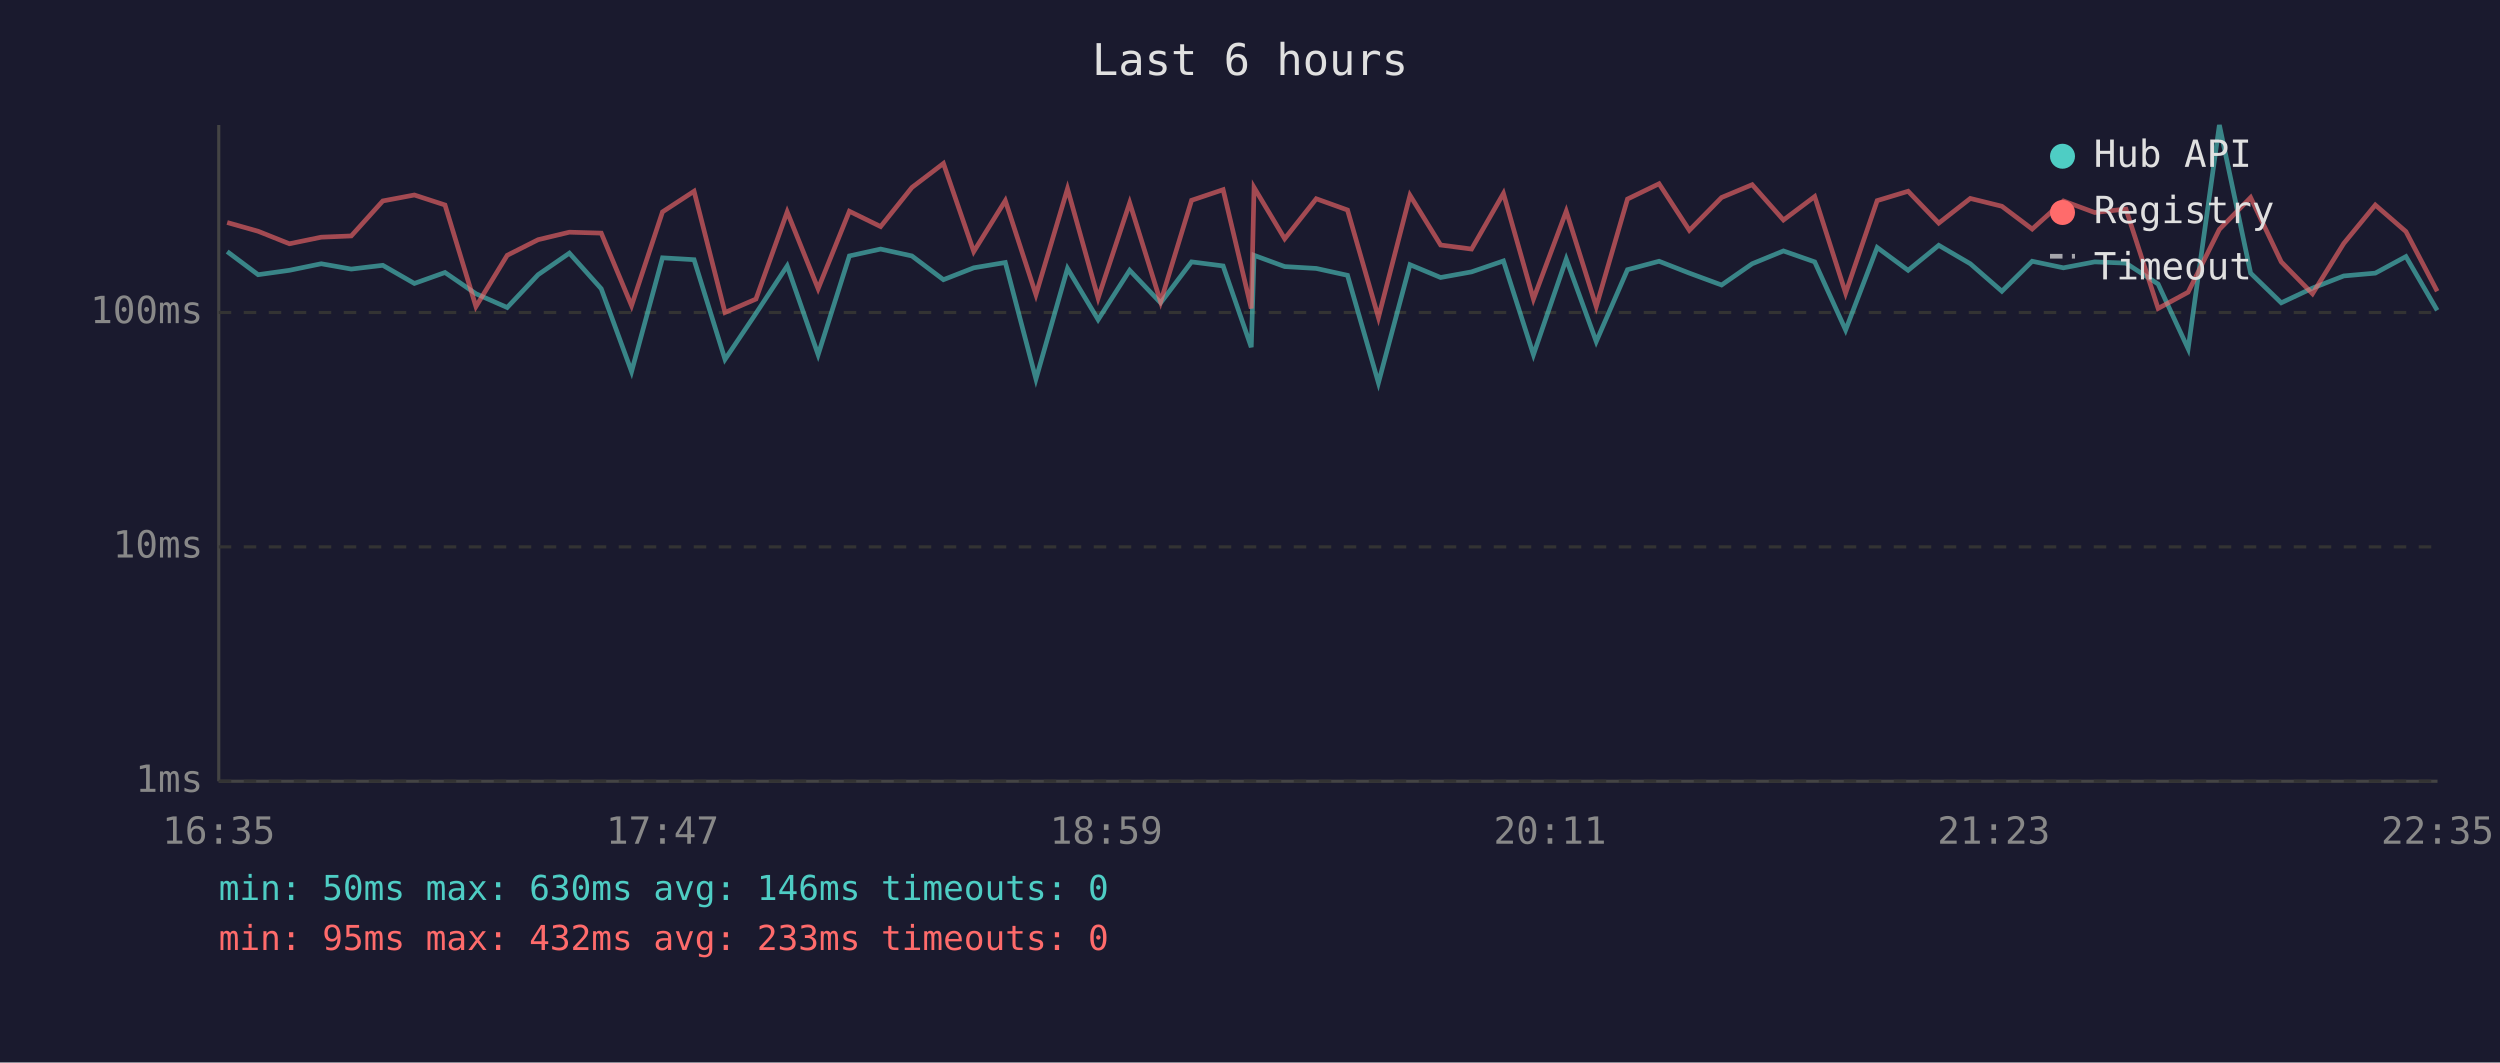
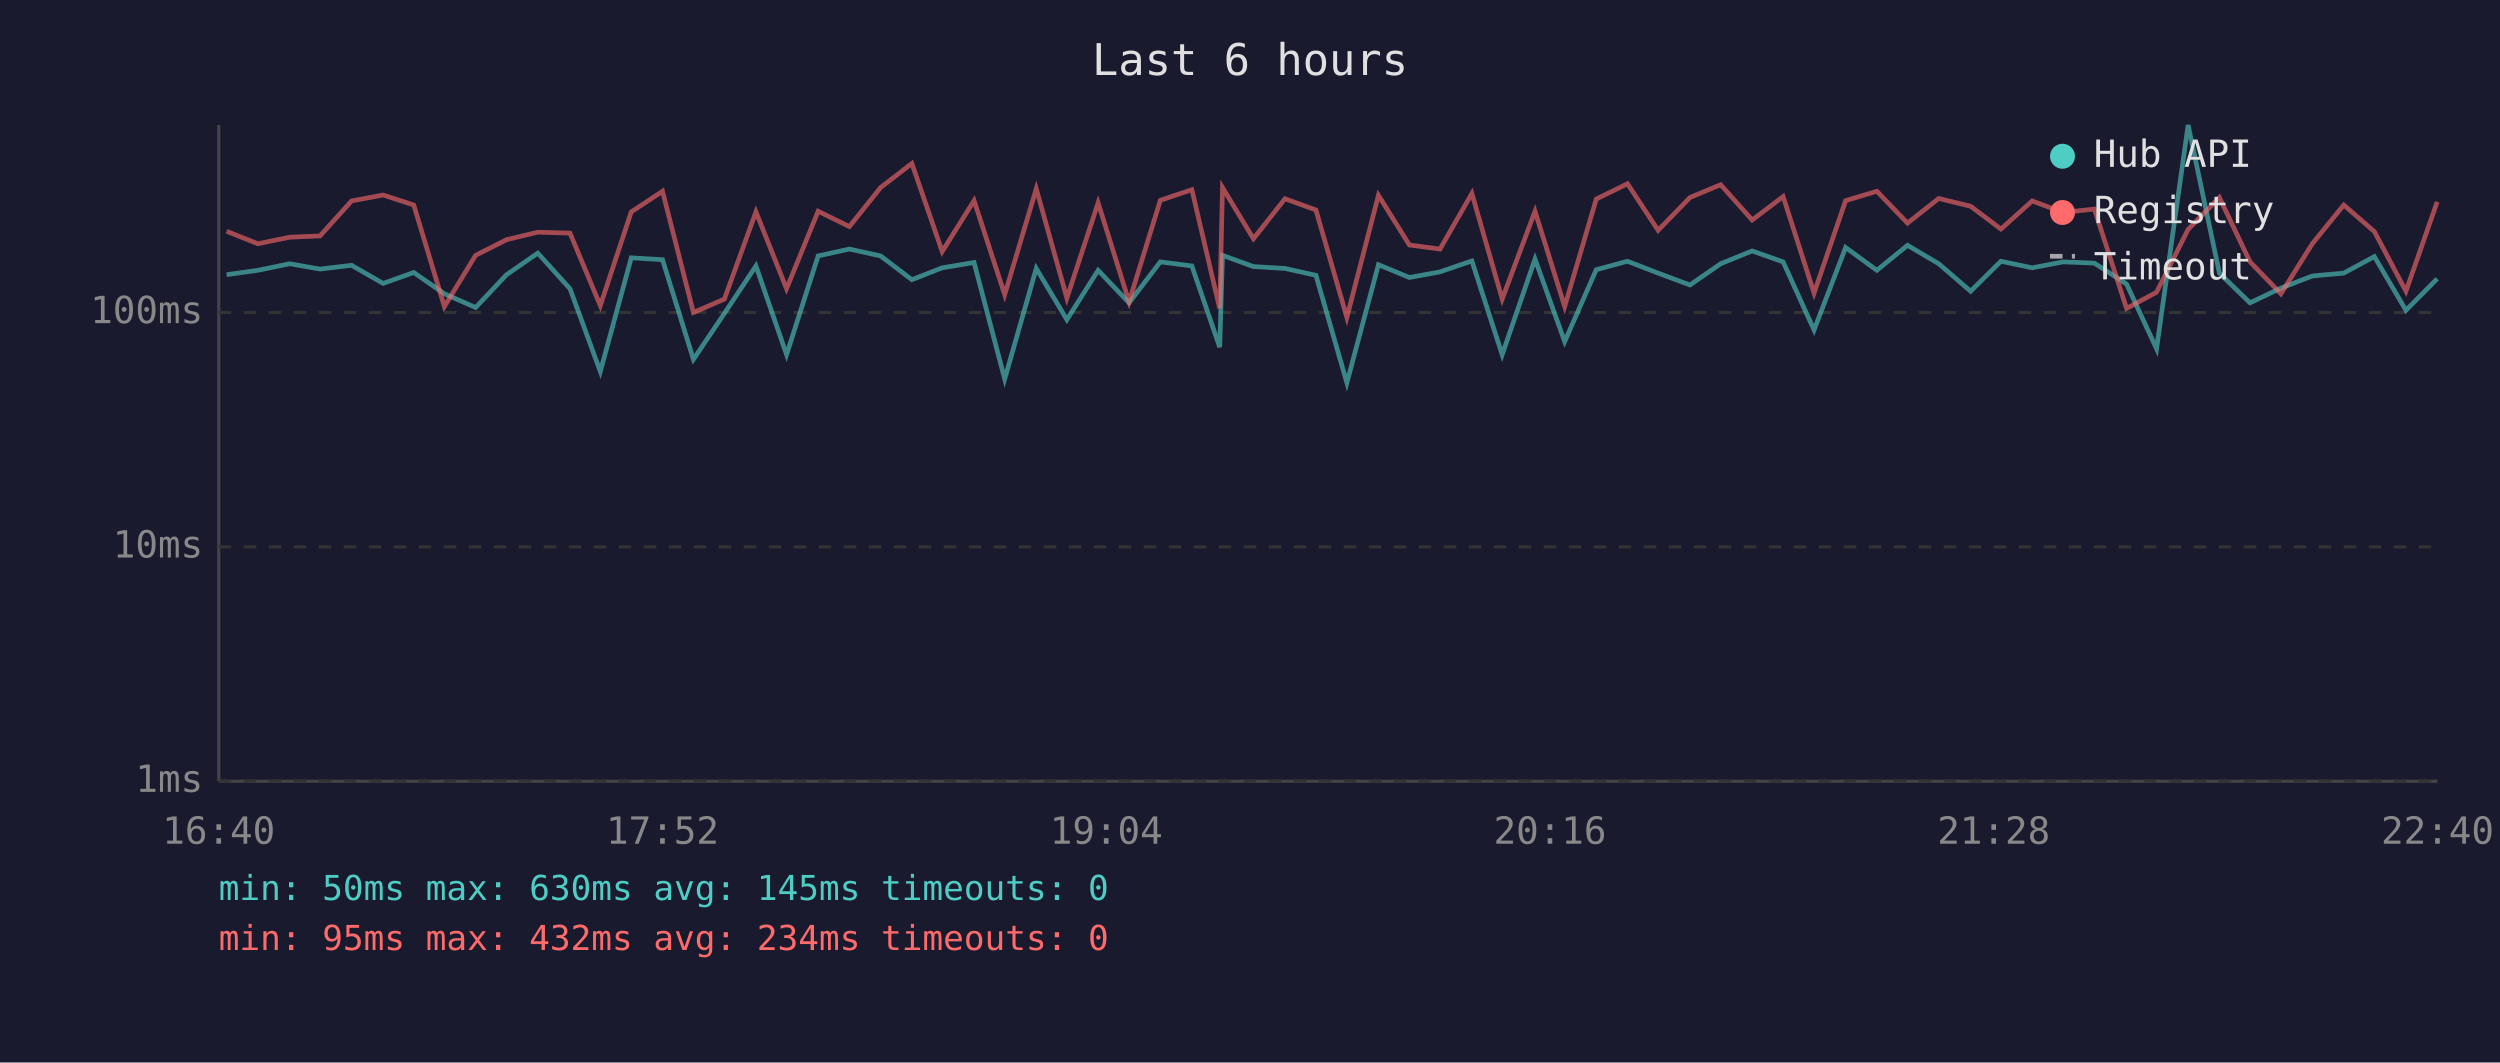
<svg xmlns="http://www.w3.org/2000/svg" viewBox="0 0 800 340" font-family="monospace" font-size="12">
  <rect width="800" height="340" fill="#1a1a2e" />
  <text x="400" y="24" fill="#e0e0e0" font-size="14" text-anchor="middle">Last 6 hours</text>
  <line x1="70" y1="40" x2="70" y2="250" stroke="#444" stroke-width="1" />
  <line x1="70" y1="250" x2="780" y2="250" stroke="#444" stroke-width="1" />
  <line x1="70" y1="250" x2="780" y2="250" stroke="#333" stroke-width="1" stroke-dasharray="4" />
  <text x="65" y="250" fill="#888" text-anchor="end" dominant-baseline="middle">1ms</text>
  <line x1="70" y1="175" x2="780" y2="175" stroke="#333" stroke-width="1" stroke-dasharray="4" />
  <text x="65" y="175" fill="#888" text-anchor="end" dominant-baseline="middle">10ms</text>
  <line x1="70" y1="100" x2="780" y2="100" stroke="#333" stroke-width="1" stroke-dasharray="4" />
  <text x="65" y="100" fill="#888" text-anchor="end" dominant-baseline="middle">100ms</text>
-   <text x="70" y="270" fill="#888" text-anchor="middle">16:35</text>
-   <text x="212" y="270" fill="#888" text-anchor="middle">17:47</text>
-   <text x="354" y="270" fill="#888" text-anchor="middle">18:59</text>
-   <text x="496" y="270" fill="#888" text-anchor="middle">20:11</text>
-   <text x="638" y="270" fill="#888" text-anchor="middle">21:23</text>
-   <text x="780" y="270" fill="#888" text-anchor="middle">22:35</text>
-   <polyline points="72.7,80.5 82.6,87.9 92.6,86.5 102.8,84.4 112.4,86.1 122.5,84.9 132.6,90.7 142.4,87.2 152.3,94.0 162.3,98.4 172.2,87.9 182.2,81.0 192.4,92.4 202.1,118.9 212.0,82.5 222.1,83.1 232.0,115.0 241.9,100.3 251.9,85.1 261.8,113.5 271.8,81.9 281.8,79.7 291.8,81.9 301.9,89.5 311.6,85.7 321.7,84.0 331.5,121.3 341.6,85.9 351.4,102.3 361.5,86.5 371.4,96.9 381.3,83.8 391.4,85.1 400.4,111.1 401.3,81.7 411.1,85.3 421.2,85.9 431.2,88.1 441.1,122.5 451.2,84.7 461.0,88.8 470.9,87.0 481.1,83.5 490.7,113.5 501.2,82.9 510.8,109.3 520.8,86.3 530.9,83.6 540.6,87.4 550.9,91.2 560.7,84.4 570.7,80.3 580.7,83.8 590.6,105.6 600.7,79.2 610.6,86.5 620.4,78.5 630.5,84.4 640.6,93.2 650.3,83.6 660.3,85.7 670.3,83.8 680.3,84.2 690.6,90.9 700.2,111.6 710.2,40.0 720.2,87.4 730.0,96.9 740.0,92.2 750.0,88.3 760.1,87.4 769.9,82.1 779.9,99.3" fill="none" stroke="#4ecdc4" stroke-width="1.5" opacity="0.6" />
-   <polyline points="72.7,71.2 82.6,74.0 92.6,78.0 102.8,75.9 112.4,75.5 122.5,64.3 132.6,62.4 142.4,65.6 152.3,98.1 162.3,81.7 172.2,76.7 182.2,74.3 192.4,74.6 202.1,97.8 212.0,67.8 222.1,61.2 232.0,100.0 241.9,95.7 251.9,67.8 261.8,92.4 271.8,67.6 281.8,72.5 291.8,60.0 301.9,52.3 311.6,80.5 321.7,64.2 331.5,94.3 341.6,60.4 351.4,95.4 361.5,64.9 371.4,96.6 381.3,64.1 391.4,60.7 400.4,98.7 401.3,60.0 411.1,76.4 421.2,63.6 431.2,67.2 441.1,101.6 451.2,62.5 461.0,78.4 470.9,79.7 481.1,61.9 490.7,95.7 501.2,67.6 510.8,98.1 520.8,63.7 530.9,58.8 540.6,73.7 550.9,63.2 560.7,59.1 570.7,70.4 580.7,62.9 590.6,93.8 600.7,64.2 610.6,61.2 620.4,71.4 630.5,63.5 640.6,66.0 650.3,73.3 660.3,64.3 670.3,68.0 680.3,66.9 690.6,98.7 700.2,93.5 710.2,73.4 720.2,63.2 730.0,83.8 740.0,94.0 750.0,77.9 760.1,65.6 769.9,74.1 779.9,93.2" fill="none" stroke="#ff6b6b" stroke-width="1.5" opacity="0.6" />
+   <text x="70" y="270" fill="#888" text-anchor="middle">16:40</text>
+   <text x="212" y="270" fill="#888" text-anchor="middle">17:52</text>
+   <text x="354" y="270" fill="#888" text-anchor="middle">19:04</text>
+   <text x="496" y="270" fill="#888" text-anchor="middle">20:16</text>
+   <text x="638" y="270" fill="#888" text-anchor="middle">21:28</text>
+   <text x="780" y="270" fill="#888" text-anchor="middle">22:40</text>
+   <polyline points="72.5,87.9 82.5,86.5 92.7,84.4 102.4,86.1 112.5,84.9 122.6,90.7 132.4,87.2 142.2,94.0 152.2,98.4 162.1,87.9 172.1,81.0 182.4,92.4 192.1,118.9 202.0,82.5 212.0,83.1 221.9,115.0 231.8,100.3 241.9,85.1 251.7,113.5 261.8,81.9 271.8,79.7 281.8,81.9 291.8,89.5 301.5,85.7 311.7,84.0 321.5,121.3 331.6,85.9 341.4,102.3 351.4,86.5 361.3,96.9 371.3,83.8 381.4,85.1 390.3,111.1 391.2,81.7 401.1,85.3 411.2,85.9 421.1,88.1 431.0,122.5 441.1,84.7 451.0,88.8 460.8,87.0 471.0,83.5 480.7,113.5 491.2,82.9 500.7,109.3 510.8,86.3 520.8,83.6 530.6,87.4 540.8,91.2 550.6,84.4 560.7,80.3 570.6,83.8 580.5,105.6 590.6,79.2 600.6,86.5 610.4,78.5 620.4,84.4 630.6,93.2 640.3,83.6 650.3,85.7 660.2,83.8 670.2,84.2 680.5,90.9 690.1,111.6 700.2,40.0 710.2,87.4 720.0,96.9 729.9,92.2 740.0,88.3 750.0,87.4 759.8,82.1 769.9,99.3 779.9,89.2" fill="none" stroke="#4ecdc4" stroke-width="1.5" opacity="0.6" />
+   <polyline points="72.5,74.0 82.5,78.0 92.7,75.9 102.4,75.5 112.5,64.3 122.6,62.4 132.4,65.6 142.2,98.1 152.2,81.7 162.1,76.7 172.1,74.3 182.4,74.6 192.1,97.8 202.0,67.8 212.0,61.2 221.9,100.0 231.8,95.7 241.9,67.8 251.7,92.4 261.8,67.6 271.8,72.5 281.8,60.0 291.8,52.3 301.5,80.5 311.7,64.2 321.5,94.3 331.6,60.4 341.4,95.4 351.4,64.9 361.3,96.6 371.3,64.1 381.4,60.7 390.3,98.7 391.2,60.0 401.1,76.4 411.2,63.6 421.1,67.2 431.0,101.6 441.1,62.5 451.0,78.4 460.8,79.7 471.0,61.9 480.7,95.7 491.2,67.6 500.7,98.1 510.8,63.7 520.8,58.8 530.6,73.7 540.8,63.2 550.6,59.1 560.7,70.4 570.6,62.9 580.5,93.8 590.6,64.2 600.6,61.2 610.4,71.4 620.4,63.5 630.6,66.0 640.3,73.3 650.3,64.3 660.2,68.0 670.2,66.9 680.5,98.7 690.1,93.5 700.2,73.4 710.2,63.2 720.0,83.8 729.9,94.0 740.0,77.9 750.0,65.6 759.8,74.1 769.9,93.2 779.9,64.6" fill="none" stroke="#ff6b6b" stroke-width="1.5" opacity="0.6" />
  <circle cx="660" cy="50" r="4" fill="#4ecdc4" />
  <text x="670" y="50" fill="#e0e0e0" dominant-baseline="middle">Hub API</text>
  <circle cx="660" cy="68" r="4" fill="#ff6b6b" />
  <text x="670" y="68" fill="#e0e0e0" dominant-baseline="middle">Registry</text>
  <line x1="656" y1="82" x2="664" y2="82" stroke="#e0e0e0" stroke-width="1.5" stroke-dasharray="4,3" opacity="0.7" />
  <text x="670" y="86" fill="#e0e0e0" dominant-baseline="middle">Timeout</text>
-   <text x="70" y="288" fill="#4ecdc4" font-size="11">min: 50ms  max: 630ms  avg: 146ms  timeouts: 0</text>
-   <text x="70" y="304" fill="#ff6b6b" font-size="11">min: 95ms  max: 432ms  avg: 233ms  timeouts: 0</text>
+   <text x="70" y="288" fill="#4ecdc4" font-size="11">min: 50ms  max: 630ms  avg: 145ms  timeouts: 0</text>
+   <text x="70" y="304" fill="#ff6b6b" font-size="11">min: 95ms  max: 432ms  avg: 234ms  timeouts: 0</text>
</svg>
